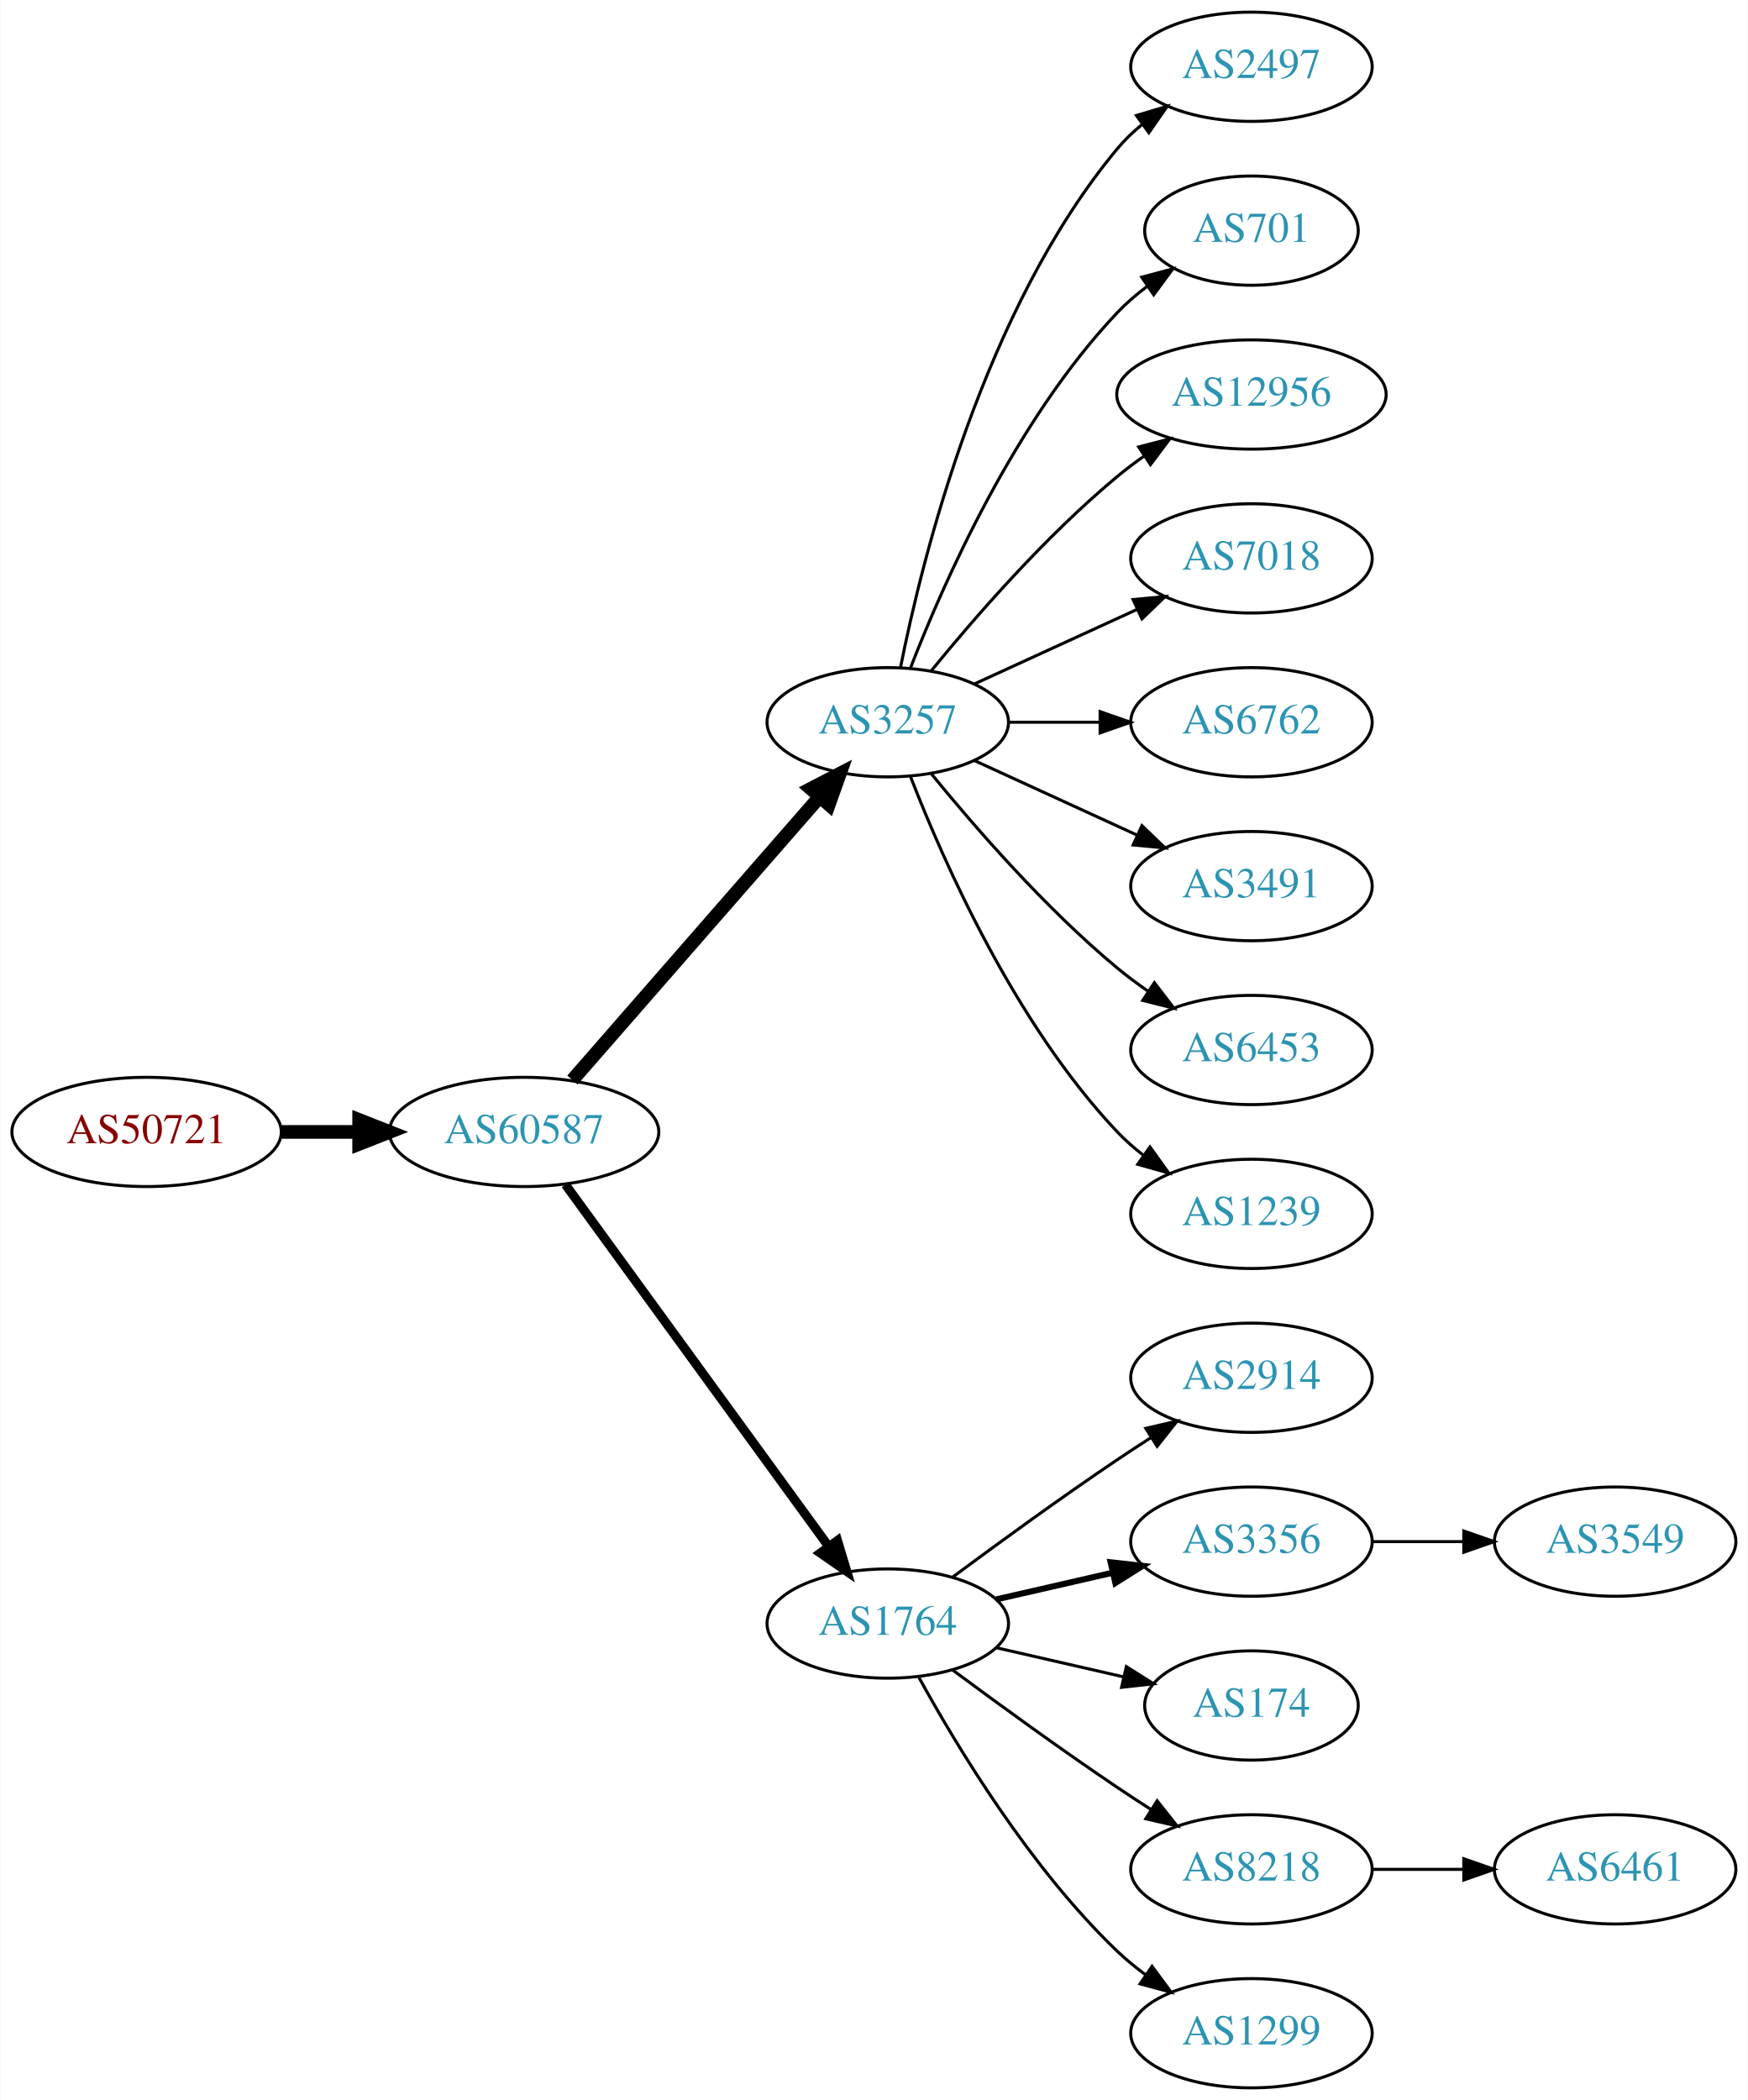
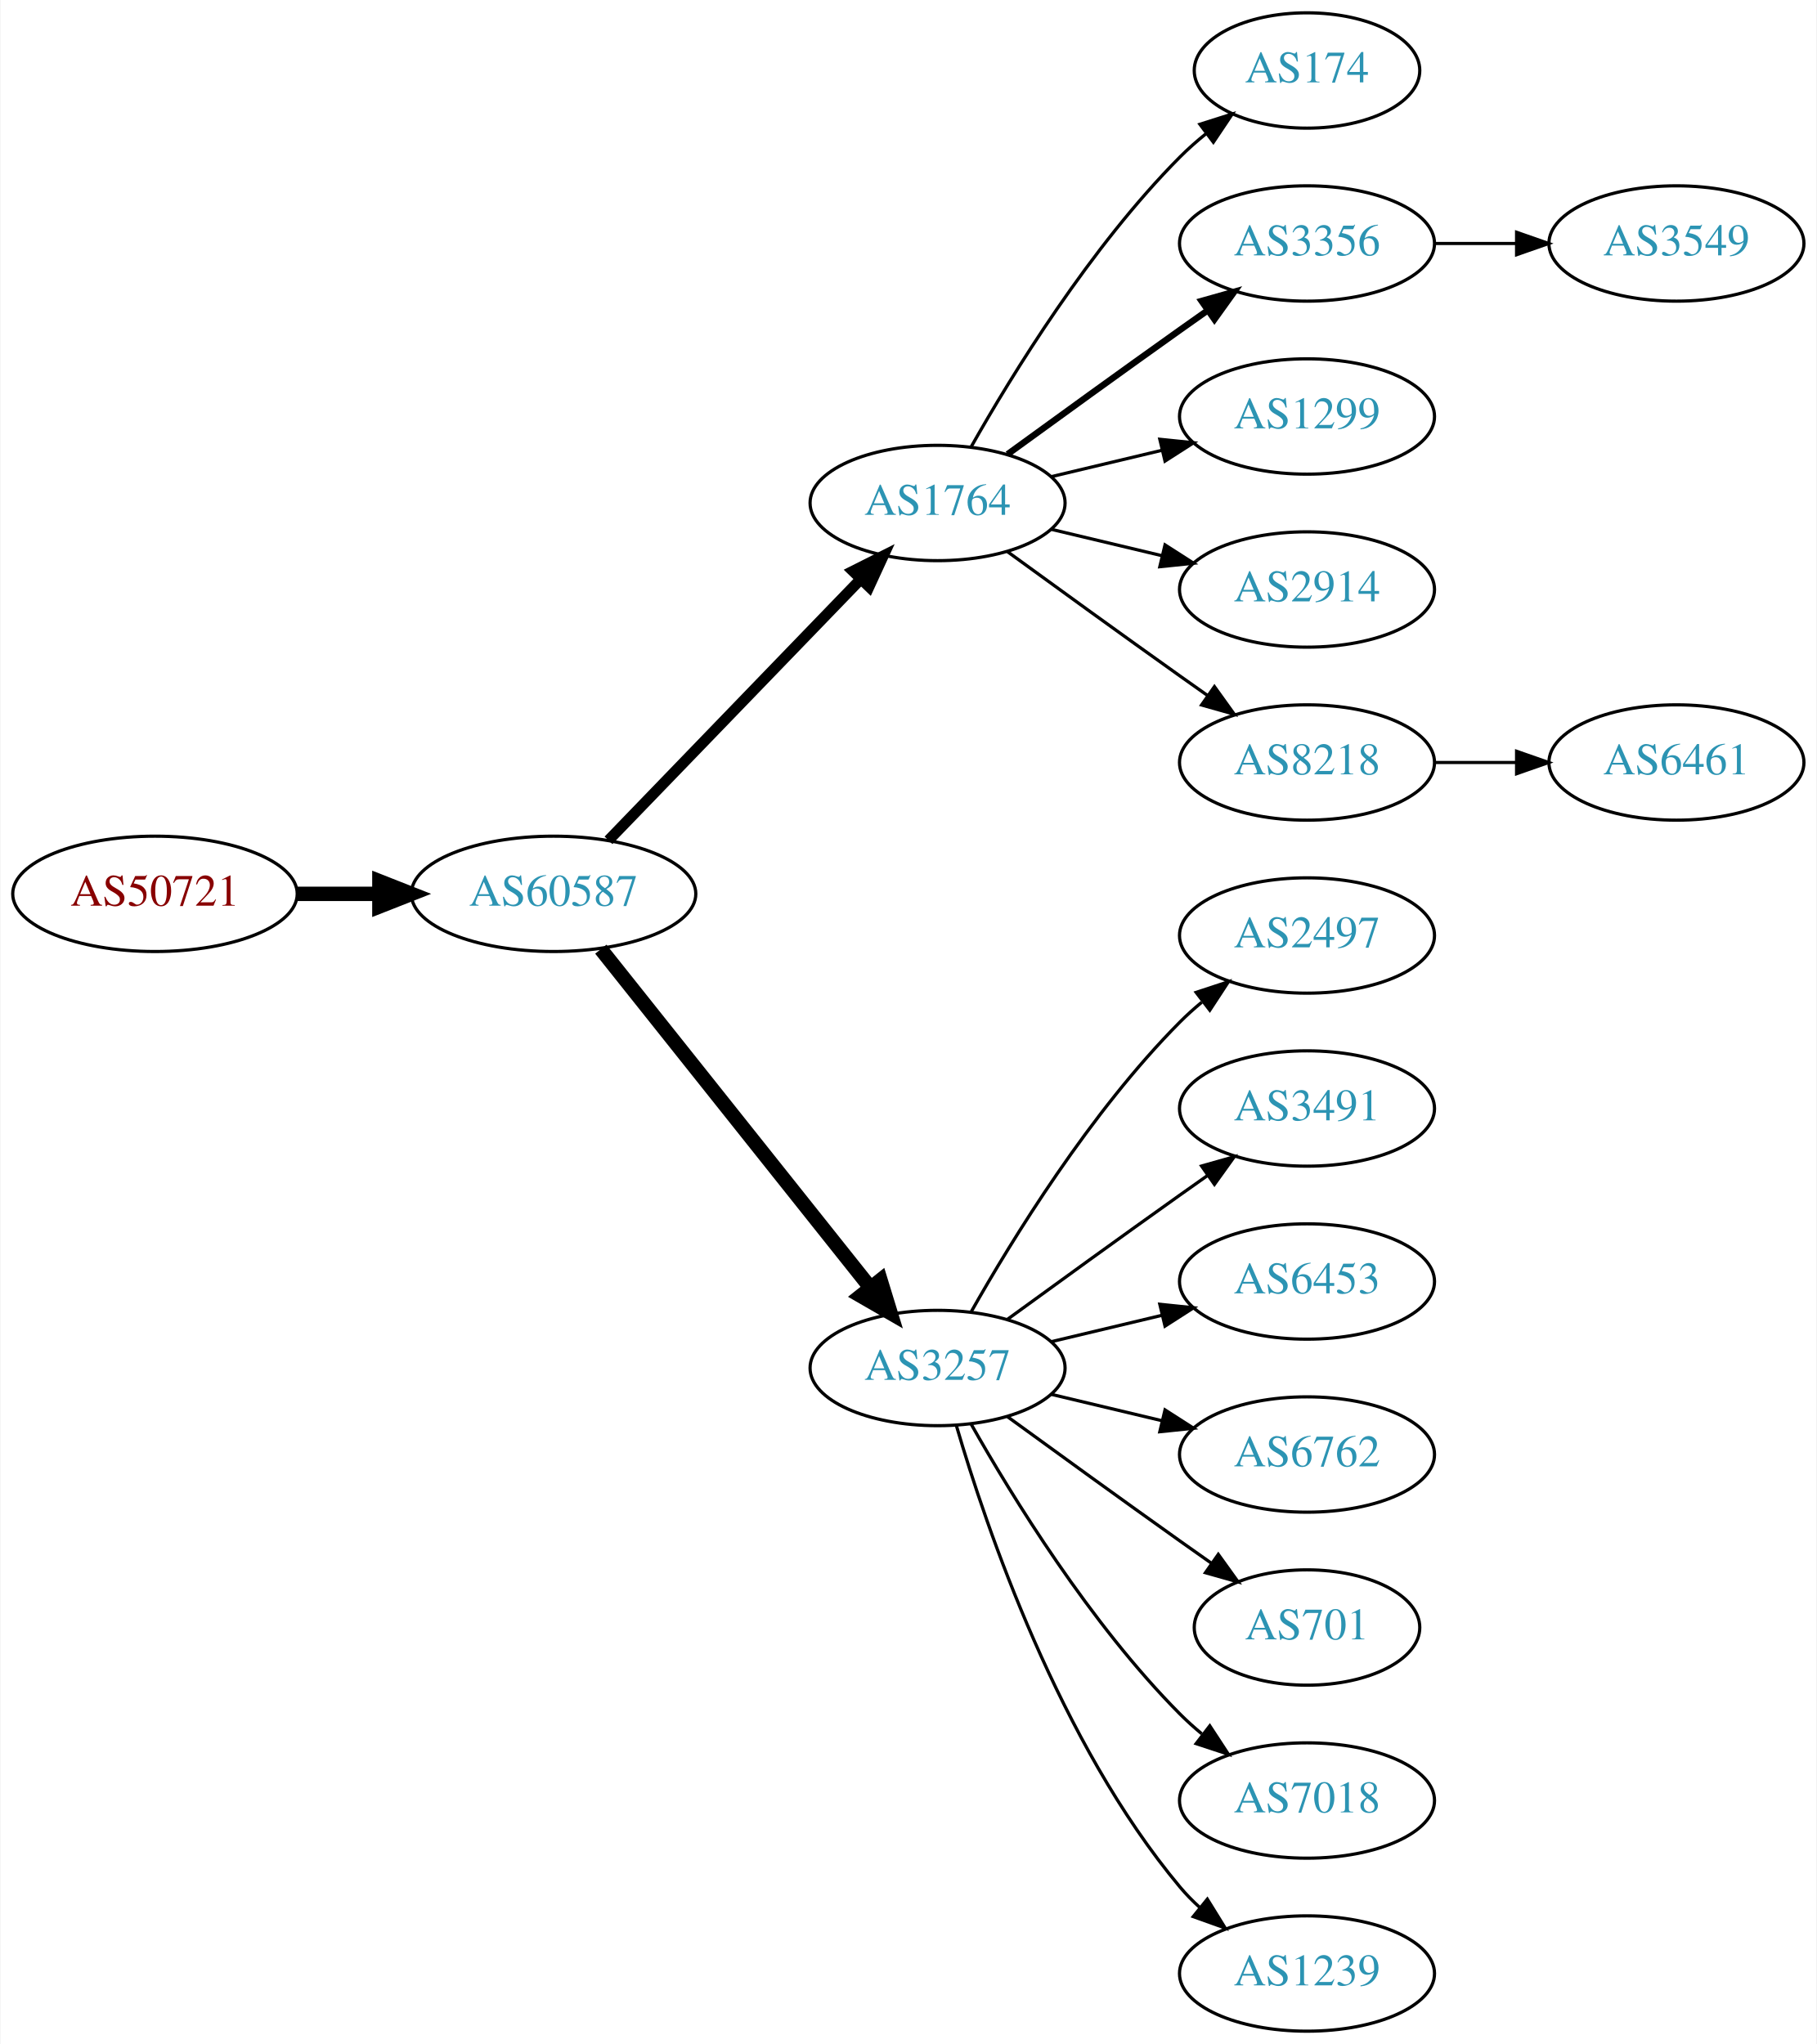
- <svg xmlns="http://www.w3.org/2000/svg" xmlns:xlink="http://www.w3.org/1999/xlink" width="576pt" height="692pt" viewBox="0.00 0.00 575.76 692.00">
-   <g id="graph0" class="graph" transform="scale(1 1) rotate(0) translate(4 688)">
-     <polygon fill="white" stroke="none" points="-4,4 -4,-688 571.762,-688 571.762,4 -4,4" />
+ <svg xmlns="http://www.w3.org/2000/svg" xmlns:xlink="http://www.w3.org/1999/xlink" width="567pt" height="638pt" viewBox="0.00 0.00 566.66 638.00">
+   <g id="graph0" class="graph" transform="scale(1 1) rotate(0) translate(4 634)">
+     <polygon fill="white" stroke="none" points="-4,4 -4,-634 562.663,-634 562.663,4 -4,4" />
    <g id="node1" class="node">
      <g id="a_node1">
        <a xlink:href="/asn/50721" xlink:title="AS50721 ~ Koller Sebastian Karl [AT]">
-           <ellipse fill="#ffffff" stroke="black" cx="44.196" cy="-315" rx="44.393" ry="18" />
-           <text text-anchor="middle" x="44.196" y="-311.3" font-family="Times,serif" font-size="14.00" fill="#880000">AS50721</text>
+           <ellipse fill="#ffffff" stroke="black" cx="44.196" cy="-355" rx="44.393" ry="18" />
+           <text text-anchor="middle" x="44.196" y="-351.3" font-family="Times,serif" font-size="14.00" fill="#880000">AS50721</text>
        </a>
      </g>
    </g>
    <g id="node2" class="node">
      <g id="a_node2">
        <a xlink:href="/asn/60587" xlink:title="AS60587 ~ XINON GmbH [AT]">
-           <ellipse fill="#ffffff" stroke="black" cx="168.588" cy="-315" rx="44.393" ry="18" />
-           <text text-anchor="middle" x="168.588" y="-311.3" font-family="Times,serif" font-size="14.00" fill="#2c94b3">AS60587</text>
+           <ellipse fill="#ffffff" stroke="black" cx="168.588" cy="-355" rx="44.393" ry="18" />
+           <text text-anchor="middle" x="168.588" y="-351.3" font-family="Times,serif" font-size="14.00" fill="#2c94b3">AS60587</text>
        </a>
      </g>
    </g>
    <g id="edge1" class="edge">
-       <path fill="none" stroke="black" stroke-width="4.5" d="M88.692,-315C96.898,-315 105.569,-315 114.041,-315" />
-       <polygon fill="black" stroke="black" stroke-width="4.5" points="114.233,-318.938 124.233,-315 114.233,-311.063 114.233,-318.938" />
+       <path fill="none" stroke="black" stroke-width="4.5" d="M88.692,-355C96.898,-355 105.569,-355 114.041,-355" />
+       <polygon fill="black" stroke="black" stroke-width="4.5" points="114.233,-358.938 124.233,-355 114.233,-351.063 114.233,-358.938" />
    </g>
    <g id="node3" class="node">
      <g id="a_node3">
-         <a xlink:href="/asn/3257" xlink:title="AS3257 ~ GTT [DE]">
-           <ellipse fill="#ffffff" stroke="black" cx="288.431" cy="-450" rx="39.794" ry="18" />
-           <text text-anchor="middle" x="288.431" y="-446.3" font-family="Times,serif" font-size="14.00" fill="#2c94b3">AS3257</text>
+         <a xlink:href="/asn/1764" xlink:title="AS1764 ~ NEXTLAYER-AS [AT]">
+           <ellipse fill="#ffffff" stroke="black" cx="288.431" cy="-477" rx="39.794" ry="18" />
+           <text text-anchor="middle" x="288.431" y="-473.3" font-family="Times,serif" font-size="14.00" fill="#2c94b3">AS1764</text>
        </a>
      </g>
    </g>
    <g id="edge2" class="edge">
-       <path fill="none" stroke="black" stroke-width="4.5" d="M184.513,-332.098C205.056,-355.631 242.175,-398.155 265.771,-425.187" />
-       <polygon fill="black" stroke="black" stroke-width="4.5" points="263.085,-428.097 272.627,-433.041 269.017,-422.918 263.085,-428.097" />
+       <path fill="none" stroke="black" stroke-width="3.375" d="M185.727,-371.708C206.09,-392.789 241.243,-429.183 264.418,-453.175" />
+       <polygon fill="black" stroke="black" stroke-width="3.375" points="262.022,-455.733 271.487,-460.494 267.057,-450.87 262.022,-455.733" />
    </g>
    <g id="node4" class="node">
      <g id="a_node4">
-         <a xlink:href="/asn/1764" xlink:title="AS1764 ~ NEXTLAYER-AS [AT]">
-           <ellipse fill="#ffffff" stroke="black" cx="288.431" cy="-153" rx="39.794" ry="18" />
-           <text text-anchor="middle" x="288.431" y="-149.3" font-family="Times,serif" font-size="14.00" fill="#2c94b3">AS1764</text>
+         <a xlink:href="/asn/3257" xlink:title="AS3257 ~ GTT [DE]">
+           <ellipse fill="#ffffff" stroke="black" cx="288.431" cy="-207" rx="39.794" ry="18" />
+           <text text-anchor="middle" x="288.431" y="-203.3" font-family="Times,serif" font-size="14.00" fill="#2c94b3">AS3257</text>
        </a>
      </g>
    </g>
    <g id="edge3" class="edge">
-       <path fill="none" stroke="black" stroke-width="3" d="M182.199,-297.663C203.02,-269.04 244.683,-211.767 268.871,-178.514" />
-       <polygon fill="black" stroke="black" stroke-width="3" points="271.858,-180.358 274.91,-170.212 266.197,-176.24 271.858,-180.358" />
+       <path fill="none" stroke="black" stroke-width="4.5" d="M183.337,-337.733C204.093,-311.666 243.538,-262.126 267.462,-232.079" />
+       <polygon fill="black" stroke="black" stroke-width="4.5" points="270.621,-234.433 273.77,-224.157 264.46,-229.528 270.621,-234.433" />
    </g>
    <g id="node5" class="node">
      <g id="a_node5">
-         <a xlink:href="/asn/2497" xlink:title="AS2497 ~ Internet Initiative Japan Inc. [JP]">
-           <ellipse fill="#ffffff" stroke="black" cx="408.273" cy="-666" rx="39.794" ry="18" />
-           <text text-anchor="middle" x="408.273" y="-662.3" font-family="Times,serif" font-size="14.00" fill="#2c94b3">AS2497</text>
+         <a xlink:href="/asn/174" xlink:title="AS174 ~ Cogent Communications [US]">
+           <ellipse fill="#ffffff" stroke="black" cx="403.724" cy="-612" rx="35.194" ry="18" />
+           <text text-anchor="middle" x="403.724" y="-608.3" font-family="Times,serif" font-size="14.00" fill="#2c94b3">AS174</text>
        </a>
      </g>
    </g>
    <g id="edge4" class="edge">
-       <path fill="none" stroke="black" d="M292.629,-468.073C299.793,-504.141 320.067,-586.125 364.077,-639 366.482,-641.889 369.278,-644.563 372.271,-647.013" />
-       <polygon fill="black" stroke="black" points="370.359,-649.95 380.514,-652.973 374.461,-644.277 370.359,-649.95" />
+       <path fill="none" stroke="black" d="M298.891,-494.49C311.672,-517.096 336.105,-556.886 364.077,-585 366.578,-587.513 369.338,-589.949 372.199,-592.261" />
+       <polygon fill="black" stroke="black" points="370.298,-595.21 380.396,-598.413 374.5,-589.611 370.298,-595.21" />
    </g>
    <g id="node6" class="node">
      <g id="a_node6">
-         <a xlink:href="/asn/701" xlink:title="AS701 ~ UUNET [US]">
-           <ellipse fill="#ffffff" stroke="black" cx="408.273" cy="-612" rx="35.194" ry="18" />
-           <text text-anchor="middle" x="408.273" y="-608.3" font-family="Times,serif" font-size="14.00" fill="#2c94b3">AS701</text>
+         <a xlink:href="/asn/3356" xlink:title="AS3356 ~ Level 3 Parent, LLC [US]">
+           <ellipse fill="#ffffff" stroke="black" cx="403.724" cy="-558" rx="39.794" ry="18" />
+           <text text-anchor="middle" x="403.724" y="-554.3" font-family="Times,serif" font-size="14.00" fill="#2c94b3">AS3356</text>
        </a>
      </g>
    </g>
    <g id="edge5" class="edge">
-       <path fill="none" stroke="black" d="M295.954,-467.994C306.704,-495.728 330.362,-549.429 364.077,-585 367.02,-588.105 370.394,-591.001 373.929,-593.655" />
-       <polygon fill="black" stroke="black" points="372.115,-596.654 382.348,-599.397 376.059,-590.871 372.115,-596.654" />
+       <path fill="none" stroke="black" stroke-width="2" d="M310.279,-492.222C325.213,-503.091 345.827,-518.025 364.077,-531 366.898,-533.005 369.841,-535.085 372.789,-537.159" />
+       <polygon fill="black" stroke="black" stroke-width="2" points="370.816,-540.05 381.013,-542.926 374.835,-534.319 370.816,-540.05" />
    </g>
    <g id="node7" class="node">
      <g id="a_node7">
-         <a xlink:href="/asn/12956" xlink:title="AS12956 ~ TELXIUS [ES]">
-           <ellipse fill="#ffffff" stroke="black" cx="408.273" cy="-558" rx="44.393" ry="18" />
-           <text text-anchor="middle" x="408.273" y="-554.3" font-family="Times,serif" font-size="14.00" fill="#2c94b3">AS12956</text>
+         <a xlink:href="/asn/1299" xlink:title="AS1299 ~ Telia Carrier [EU]">
+           <ellipse fill="#ffffff" stroke="black" cx="403.724" cy="-504" rx="39.794" ry="18" />
+           <text text-anchor="middle" x="403.724" y="-500.3" font-family="Times,serif" font-size="14.00" fill="#2c94b3">AS1299</text>
        </a>
      </g>
    </g>
    <g id="edge6" class="edge">
-       <path fill="none" stroke="black" d="M302.85,-467.065C316.964,-484.375 340.379,-511.345 364.077,-531 366.815,-533.271 369.759,-535.494 372.776,-537.63" />
-       <polygon fill="black" stroke="black" points="371.108,-540.725 381.365,-543.379 375.002,-534.908 371.108,-540.725" />
+       <path fill="none" stroke="black" d="M324.038,-485.248C334.909,-487.838 347.064,-490.735 358.506,-493.462" />
+       <polygon fill="black" stroke="black" points="357.789,-496.889 368.328,-495.803 359.412,-490.08 357.789,-496.889" />
    </g>
    <g id="node8" class="node">
      <g id="a_node8">
-         <a xlink:href="/asn/7018" xlink:title="AS7018 ~ AT&amp;T Services, Inc. [US]">
-           <ellipse fill="#ffffff" stroke="black" cx="408.273" cy="-504" rx="39.794" ry="18" />
-           <text text-anchor="middle" x="408.273" y="-500.3" font-family="Times,serif" font-size="14.00" fill="#2c94b3">AS7018</text>
+         <a xlink:href="/asn/2914" xlink:title="AS2914 ~ NTT America, Inc. [US]">
+           <ellipse fill="#ffffff" stroke="black" cx="403.724" cy="-450" rx="39.794" ry="18" />
+           <text text-anchor="middle" x="403.724" y="-446.3" font-family="Times,serif" font-size="14.00" fill="#2c94b3">AS2914</text>
        </a>
      </g>
    </g>
    <g id="edge7" class="edge">
-       <path fill="none" stroke="black" d="M317.06,-462.661C333.017,-469.973 353.287,-479.261 370.57,-487.181" />
-       <polygon fill="black" stroke="black" points="369.269,-490.435 379.818,-491.419 372.185,-484.071 369.269,-490.435" />
+       <path fill="none" stroke="black" d="M324.038,-468.752C334.909,-466.162 347.064,-463.265 358.506,-460.538" />
+       <polygon fill="black" stroke="black" points="359.412,-463.92 368.328,-458.197 357.789,-457.111 359.412,-463.92" />
    </g>
    <g id="node9" class="node">
      <g id="a_node9">
-         <a xlink:href="/asn/6762" xlink:title="AS6762 ~ TELECOM ITALIA SPARKLE S.p.A. [IT]">
-           <ellipse fill="#ffffff" stroke="black" cx="408.273" cy="-450" rx="39.794" ry="18" />
-           <text text-anchor="middle" x="408.273" y="-446.3" font-family="Times,serif" font-size="14.00" fill="#2c94b3">AS6762</text>
+         <a xlink:href="/asn/8218" xlink:title="AS8218 ~ legacy Neotelecoms [FR]">
+           <ellipse fill="#ffffff" stroke="black" cx="403.724" cy="-396" rx="39.794" ry="18" />
+           <text text-anchor="middle" x="403.724" y="-392.3" font-family="Times,serif" font-size="14.00" fill="#2c94b3">AS8218</text>
        </a>
      </g>
    </g>
    <g id="edge8" class="edge">
-       <path fill="none" stroke="black" d="M328.343,-450C337.897,-450 348.246,-450 358.209,-450" />
-       <polygon fill="black" stroke="black" points="358.402,-453.5 368.402,-450 358.402,-446.5 358.402,-453.5" />
+       <path fill="none" stroke="black" d="M310.279,-461.778C325.213,-450.909 345.827,-435.975 364.077,-423 366.898,-420.995 369.841,-418.915 372.789,-416.841" />
+       <polygon fill="black" stroke="black" points="374.835,-419.681 381.013,-411.074 370.816,-413.95 374.835,-419.681" />
    </g>
    <g id="node10" class="node">
      <g id="a_node10">
-         <a xlink:href="/asn/3491" xlink:title="AS3491 ~ PCCW Global, Inc. [US]">
-           <ellipse fill="#ffffff" stroke="black" cx="408.273" cy="-396" rx="39.794" ry="18" />
-           <text text-anchor="middle" x="408.273" y="-392.3" font-family="Times,serif" font-size="14.00" fill="#2c94b3">AS3491</text>
+         <a xlink:href="/asn/2497" xlink:title="AS2497 ~ Internet Initiative Japan Inc. [JP]">
+           <ellipse fill="#ffffff" stroke="black" cx="403.724" cy="-342" rx="39.794" ry="18" />
+           <text text-anchor="middle" x="403.724" y="-338.3" font-family="Times,serif" font-size="14.00" fill="#2c94b3">AS2497</text>
        </a>
      </g>
    </g>
    <g id="edge9" class="edge">
-       <path fill="none" stroke="black" d="M317.06,-437.339C333.017,-430.027 353.287,-420.739 370.57,-412.819" />
-       <polygon fill="black" stroke="black" points="372.185,-415.929 379.818,-408.581 369.269,-409.565 372.185,-415.929" />
+       <path fill="none" stroke="black" d="M298.891,-224.49C311.672,-247.096 336.105,-286.886 364.077,-315 366.188,-317.121 368.484,-319.188 370.87,-321.171" />
+       <polygon fill="black" stroke="black" points="369.122,-324.242 379.185,-327.556 373.385,-318.69 369.122,-324.242" />
    </g>
    <g id="node11" class="node">
      <g id="a_node11">
-         <a xlink:href="/asn/6453" xlink:title="AS6453 ~ TATA COMMUNICATIONS (AMERICA) INC [US]">
-           <ellipse fill="#ffffff" stroke="black" cx="408.273" cy="-342" rx="39.794" ry="18" />
-           <text text-anchor="middle" x="408.273" y="-338.3" font-family="Times,serif" font-size="14.00" fill="#2c94b3">AS6453</text>
+         <a xlink:href="/asn/3491" xlink:title="AS3491 ~ PCCW Global, Inc. [US]">
+           <ellipse fill="#ffffff" stroke="black" cx="403.724" cy="-288" rx="39.794" ry="18" />
+           <text text-anchor="middle" x="403.724" y="-284.3" font-family="Times,serif" font-size="14.00" fill="#2c94b3">AS3491</text>
        </a>
      </g>
    </g>
    <g id="edge10" class="edge">
-       <path fill="none" stroke="black" d="M302.85,-432.935C316.964,-415.625 340.379,-388.655 364.077,-369 367.294,-366.332 370.794,-363.73 374.365,-361.259" />
-       <polygon fill="black" stroke="black" points="376.288,-364.183 382.721,-355.764 372.442,-358.334 376.288,-364.183" />
+       <path fill="none" stroke="black" d="M310.279,-222.222C325.213,-233.091 345.827,-248.025 364.077,-261 366.898,-263.005 369.841,-265.085 372.789,-267.159" />
+       <polygon fill="black" stroke="black" points="370.816,-270.05 381.013,-272.926 374.835,-264.319 370.816,-270.05" />
    </g>
    <g id="node12" class="node">
      <g id="a_node12">
-         <a xlink:href="/asn/1239" xlink:title="AS1239 ~ Sprint [US]">
-           <ellipse fill="#ffffff" stroke="black" cx="408.273" cy="-288" rx="39.794" ry="18" />
-           <text text-anchor="middle" x="408.273" y="-284.3" font-family="Times,serif" font-size="14.00" fill="#2c94b3">AS1239</text>
+         <a xlink:href="/asn/6453" xlink:title="AS6453 ~ TATA COMMUNICATIONS (AMERICA) INC [US]">
+           <ellipse fill="#ffffff" stroke="black" cx="403.724" cy="-234" rx="39.794" ry="18" />
+           <text text-anchor="middle" x="403.724" y="-230.3" font-family="Times,serif" font-size="14.00" fill="#2c94b3">AS6453</text>
        </a>
      </g>
    </g>
    <g id="edge11" class="edge">
-       <path fill="none" stroke="black" d="M295.954,-432.006C306.704,-404.272 330.362,-350.571 364.077,-315 366.663,-312.272 369.581,-309.706 372.649,-307.323" />
-       <polygon fill="black" stroke="black" points="374.827,-310.07 380.997,-301.457 370.803,-304.342 374.827,-310.07" />
+       <path fill="none" stroke="black" d="M324.038,-215.248C334.909,-217.838 347.064,-220.735 358.506,-223.462" />
+       <polygon fill="black" stroke="black" points="357.789,-226.889 368.328,-225.803 359.412,-220.08 357.789,-226.889" />
    </g>
    <g id="node13" class="node">
      <g id="a_node13">
-         <a xlink:href="/asn/2914" xlink:title="AS2914 ~ NTT America, Inc. [US]">
-           <ellipse fill="#ffffff" stroke="black" cx="408.273" cy="-234" rx="39.794" ry="18" />
-           <text text-anchor="middle" x="408.273" y="-230.3" font-family="Times,serif" font-size="14.00" fill="#2c94b3">AS2914</text>
+         <a xlink:href="/asn/6762" xlink:title="AS6762 ~ TELECOM ITALIA SPARKLE S.p.A. [IT]">
+           <ellipse fill="#ffffff" stroke="black" cx="403.724" cy="-180" rx="39.794" ry="18" />
+           <text text-anchor="middle" x="403.724" y="-176.3" font-family="Times,serif" font-size="14.00" fill="#2c94b3">AS6762</text>
        </a>
      </g>
    </g>
    <g id="edge12" class="edge">
-       <path fill="none" stroke="black" d="M309.761,-168.277C324.623,-179.304 345.368,-194.407 364.077,-207 367.626,-209.389 371.377,-211.839 375.125,-214.242" />
-       <polygon fill="black" stroke="black" points="373.451,-217.325 383.774,-219.712 377.193,-211.409 373.451,-217.325" />
+       <path fill="none" stroke="black" d="M324.038,-198.752C334.909,-196.162 347.064,-193.265 358.506,-190.538" />
+       <polygon fill="black" stroke="black" points="359.412,-193.92 368.328,-188.197 357.789,-187.111 359.412,-193.92" />
    </g>
    <g id="node14" class="node">
      <g id="a_node14">
-         <a xlink:href="/asn/3356" xlink:title="AS3356 ~ Level 3 Parent, LLC [US]">
-           <ellipse fill="#ffffff" stroke="black" cx="408.273" cy="-180" rx="39.794" ry="18" />
-           <text text-anchor="middle" x="408.273" y="-176.3" font-family="Times,serif" font-size="14.00" fill="#2c94b3">AS3356</text>
+         <a xlink:href="/asn/701" xlink:title="AS701 ~ UUNET [US]">
+           <ellipse fill="#ffffff" stroke="black" cx="403.724" cy="-126" rx="35.194" ry="18" />
+           <text text-anchor="middle" x="403.724" y="-122.3" font-family="Times,serif" font-size="14.00" fill="#2c94b3">AS701</text>
        </a>
      </g>
    </g>
    <g id="edge13" class="edge">
-       <path fill="none" stroke="black" stroke-width="2" d="M324.15,-160.955C336.15,-163.704 349.771,-166.825 362.463,-169.733" />
-       <polygon fill="black" stroke="black" stroke-width="2" points="361.866,-173.187 372.395,-172.009 363.429,-166.364 361.866,-173.187" />
+       <path fill="none" stroke="black" d="M310.279,-191.778C325.213,-180.909 345.827,-165.975 364.077,-153 367.288,-150.718 370.657,-148.339 374.011,-145.982" />
+       <polygon fill="black" stroke="black" points="376.039,-148.834 382.222,-140.23 372.023,-143.101 376.039,-148.834" />
    </g>
    <g id="node15" class="node">
      <g id="a_node15">
-         <a xlink:href="/asn/174" xlink:title="AS174 ~ Cogent Communications [US]">
-           <ellipse fill="#ffffff" stroke="black" cx="408.273" cy="-126" rx="35.194" ry="18" />
-           <text text-anchor="middle" x="408.273" y="-122.3" font-family="Times,serif" font-size="14.00" fill="#2c94b3">AS174</text>
+         <a xlink:href="/asn/7018" xlink:title="AS7018 ~ AT&amp;T Services, Inc. [US]">
+           <ellipse fill="#ffffff" stroke="black" cx="403.724" cy="-72" rx="39.794" ry="18" />
+           <text text-anchor="middle" x="403.724" y="-68.3" font-family="Times,serif" font-size="14.00" fill="#2c94b3">AS7018</text>
        </a>
      </g>
    </g>
    <g id="edge14" class="edge">
-       <path fill="none" stroke="black" d="M324.15,-145.045C337.243,-142.045 352.265,-138.604 365.906,-135.478" />
-       <polygon fill="black" stroke="black" points="367.047,-138.807 376.013,-133.162 365.484,-131.984 367.047,-138.807" />
+       <path fill="none" stroke="black" d="M298.891,-189.51C311.672,-166.904 336.105,-127.114 364.077,-99 366.188,-96.879 368.484,-94.812 370.87,-92.829" />
+       <polygon fill="black" stroke="black" points="373.385,-95.31 379.185,-86.444 369.122,-89.758 373.385,-95.31" />
    </g>
    <g id="node16" class="node">
      <g id="a_node16">
-         <a xlink:href="/asn/8218" xlink:title="AS8218 ~ legacy Neotelecoms [FR]">
-           <ellipse fill="#ffffff" stroke="black" cx="408.273" cy="-72" rx="39.794" ry="18" />
-           <text text-anchor="middle" x="408.273" y="-68.3" font-family="Times,serif" font-size="14.00" fill="#2c94b3">AS8218</text>
+         <a xlink:href="/asn/1239" xlink:title="AS1239 ~ Sprint [US]">
+           <ellipse fill="#ffffff" stroke="black" cx="403.724" cy="-18" rx="39.794" ry="18" />
+           <text text-anchor="middle" x="403.724" y="-14.3" font-family="Times,serif" font-size="14.00" fill="#2c94b3">AS1239</text>
        </a>
      </g>
    </g>
    <g id="edge15" class="edge">
-       <path fill="none" stroke="black" d="M309.761,-137.723C324.623,-126.696 345.368,-111.593 364.077,-99 367.626,-96.611 371.377,-94.161 375.125,-91.758" />
-       <polygon fill="black" stroke="black" points="377.193,-94.591 383.774,-86.288 373.451,-88.675 377.193,-94.591" />
+       <path fill="none" stroke="black" d="M294.305,-188.998C303.619,-157.156 326.435,-90.019 364.077,-45 365.948,-42.763 368.046,-40.626 370.272,-38.604" />
+       <polygon fill="black" stroke="black" points="372.619,-41.208 378.191,-32.196 368.216,-35.766 372.619,-41.208" />
    </g>
    <g id="node17" class="node">
      <g id="a_node17">
-         <a xlink:href="/asn/1299" xlink:title="AS1299 ~ Telia Carrier [EU]">
-           <ellipse fill="#ffffff" stroke="black" cx="408.273" cy="-18" rx="39.794" ry="18" />
-           <text text-anchor="middle" x="408.273" y="-14.3" font-family="Times,serif" font-size="14.00" fill="#2c94b3">AS1299</text>
+         <a xlink:href="/asn/3549" xlink:title="AS3549 ~ Level 3 Parent, LLC [US]">
+           <ellipse fill="#ffffff" stroke="black" cx="519.017" cy="-558" rx="39.794" ry="18" />
+           <text text-anchor="middle" x="519.017" y="-554.3" font-family="Times,serif" font-size="14.00" fill="#2c94b3">AS3549</text>
        </a>
      </g>
    </g>
    <g id="edge16" class="edge">
-       <path fill="none" stroke="black" d="M298.672,-135.287C311.218,-112.439 335.394,-72.389 364.077,-45 366.946,-42.261 370.134,-39.653 373.443,-37.215" />
-       <polygon fill="black" stroke="black" points="375.507,-40.044 381.803,-31.523 371.567,-34.258 375.507,-40.044" />
+       <path fill="none" stroke="black" d="M443.396,-558C451.599,-558 460.363,-558 468.895,-558" />
+       <polygon fill="black" stroke="black" points="469.134,-561.5 479.134,-558 469.134,-554.5 469.134,-561.5" />
    </g>
    <g id="node18" class="node">
      <g id="a_node18">
-         <a xlink:href="/asn/3549" xlink:title="AS3549 ~ Level 3 Parent, LLC [US]">
-           <ellipse fill="#ffffff" stroke="black" cx="528.116" cy="-180" rx="39.794" ry="18" />
-           <text text-anchor="middle" x="528.116" y="-176.3" font-family="Times,serif" font-size="14.00" fill="#2c94b3">AS3549</text>
+         <a xlink:href="/asn/6461" xlink:title="AS6461 ~ Zayo Bandwidth [US]">
+           <ellipse fill="#ffffff" stroke="black" cx="519.017" cy="-396" rx="39.794" ry="18" />
+           <text text-anchor="middle" x="519.017" y="-392.3" font-family="Times,serif" font-size="14.00" fill="#2c94b3">AS6461</text>
        </a>
      </g>
    </g>
    <g id="edge17" class="edge">
-       <path fill="none" stroke="black" d="M448.186,-180C457.739,-180 468.089,-180 478.052,-180" />
-       <polygon fill="black" stroke="black" points="478.244,-183.5 488.244,-180 478.244,-176.5 478.244,-183.5" />
-     </g>
-     <g id="node19" class="node">
-       <g id="a_node19">
-         <a xlink:href="/asn/6461" xlink:title="AS6461 ~ Zayo Bandwidth [US]">
-           <ellipse fill="#ffffff" stroke="black" cx="528.116" cy="-72" rx="39.794" ry="18" />
-           <text text-anchor="middle" x="528.116" y="-68.3" font-family="Times,serif" font-size="14.00" fill="#2c94b3">AS6461</text>
-         </a>
-       </g>
-     </g>
-     <g id="edge18" class="edge">
-       <path fill="none" stroke="black" d="M448.186,-72C457.739,-72 468.089,-72 478.052,-72" />
-       <polygon fill="black" stroke="black" points="478.244,-75.5 488.244,-72 478.244,-68.5 478.244,-75.5" />
+       <path fill="none" stroke="black" d="M443.396,-396C451.599,-396 460.363,-396 468.895,-396" />
+       <polygon fill="black" stroke="black" points="469.134,-399.5 479.134,-396 469.134,-392.5 469.134,-399.5" />
    </g>
  </g>
</svg>
